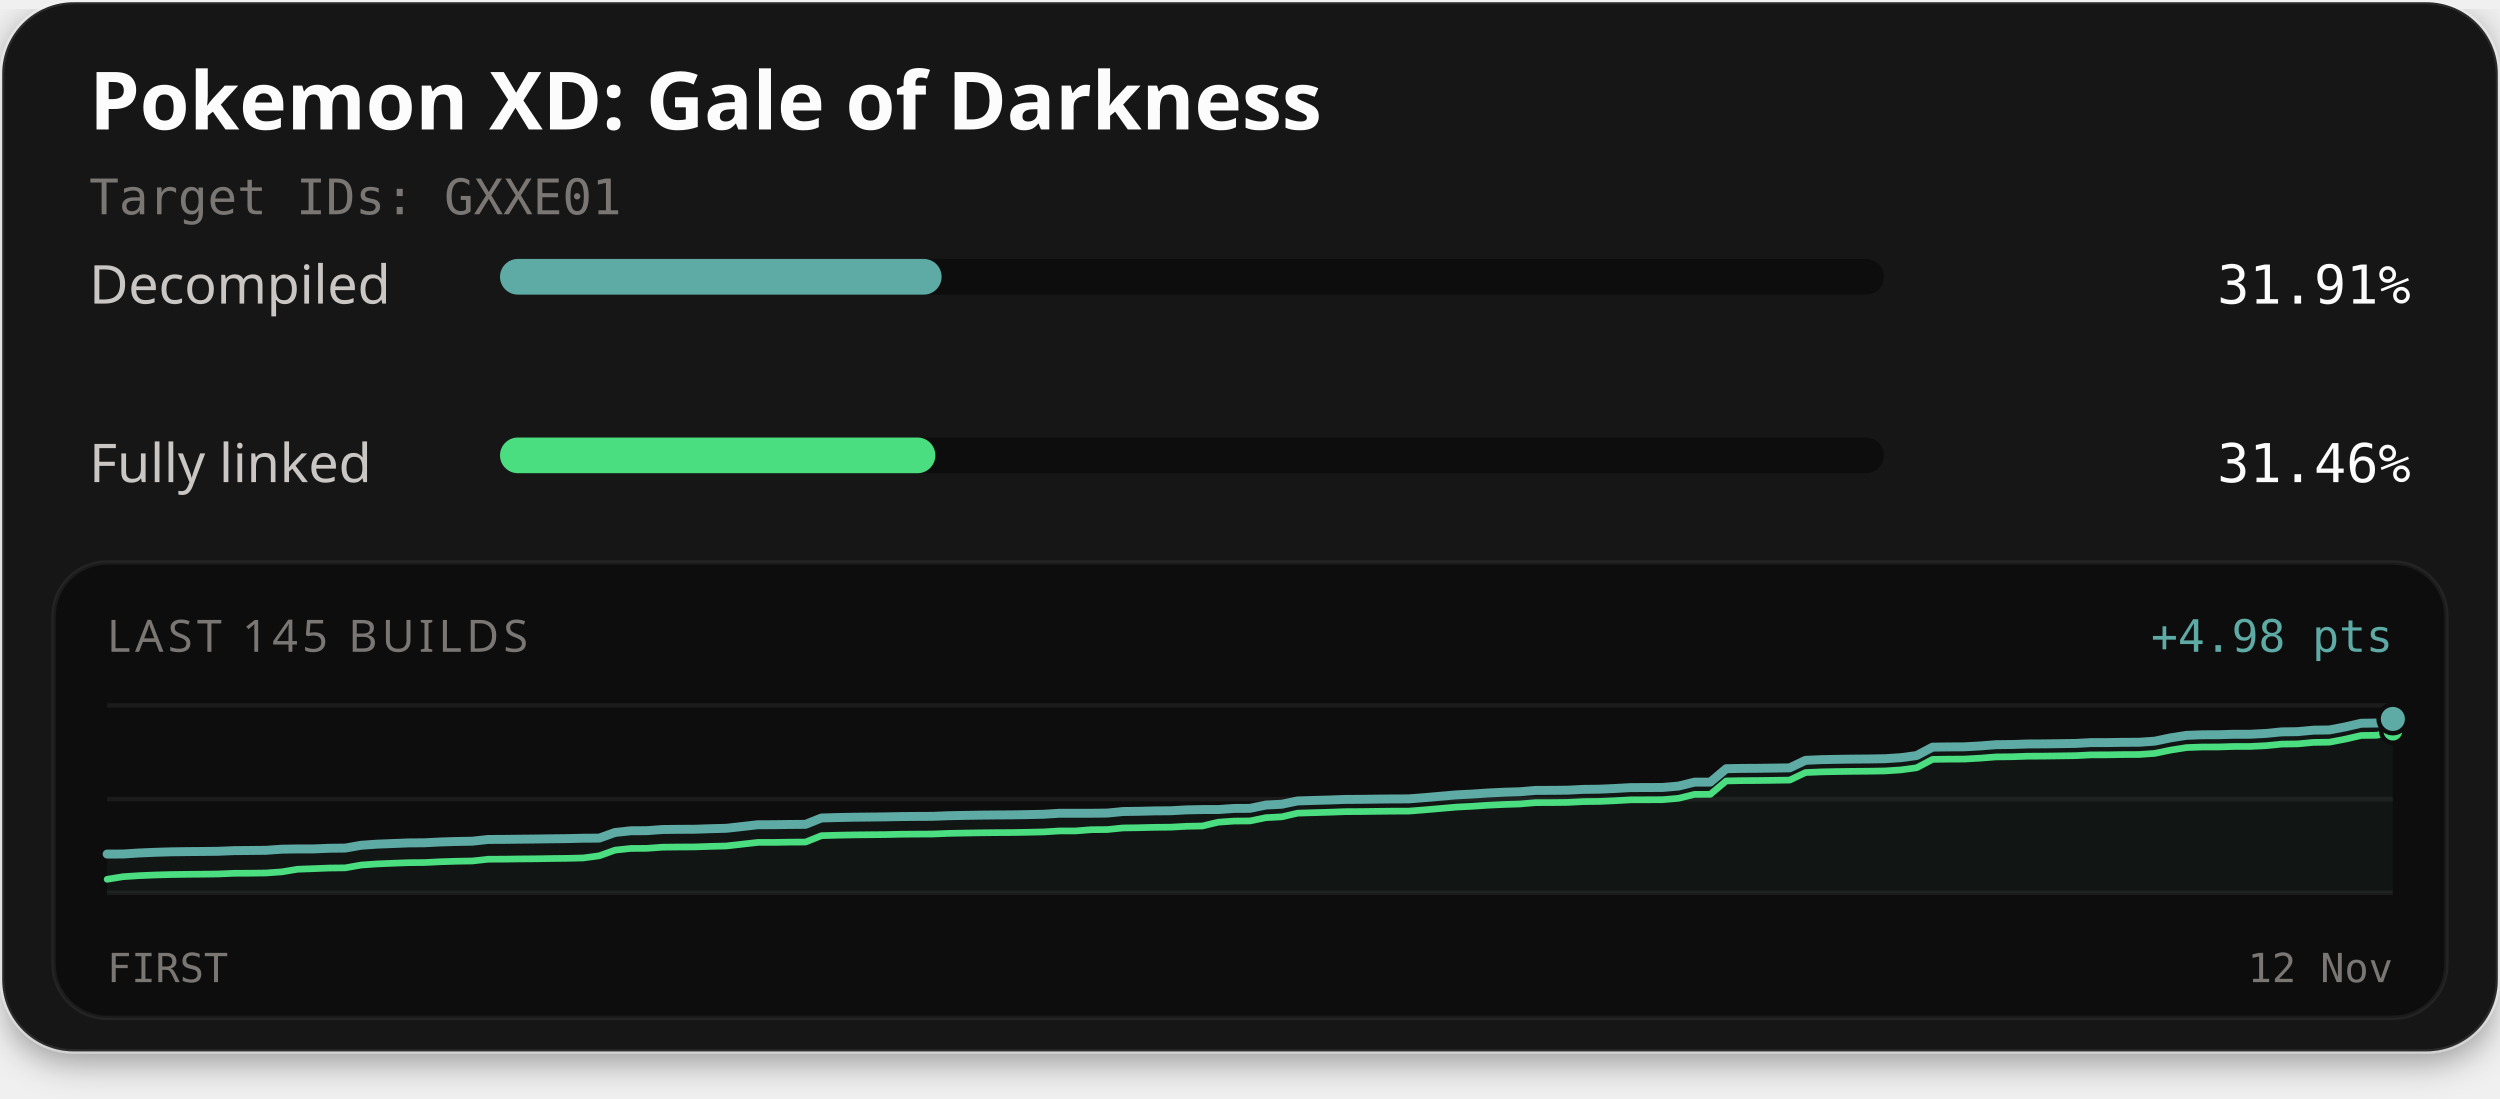
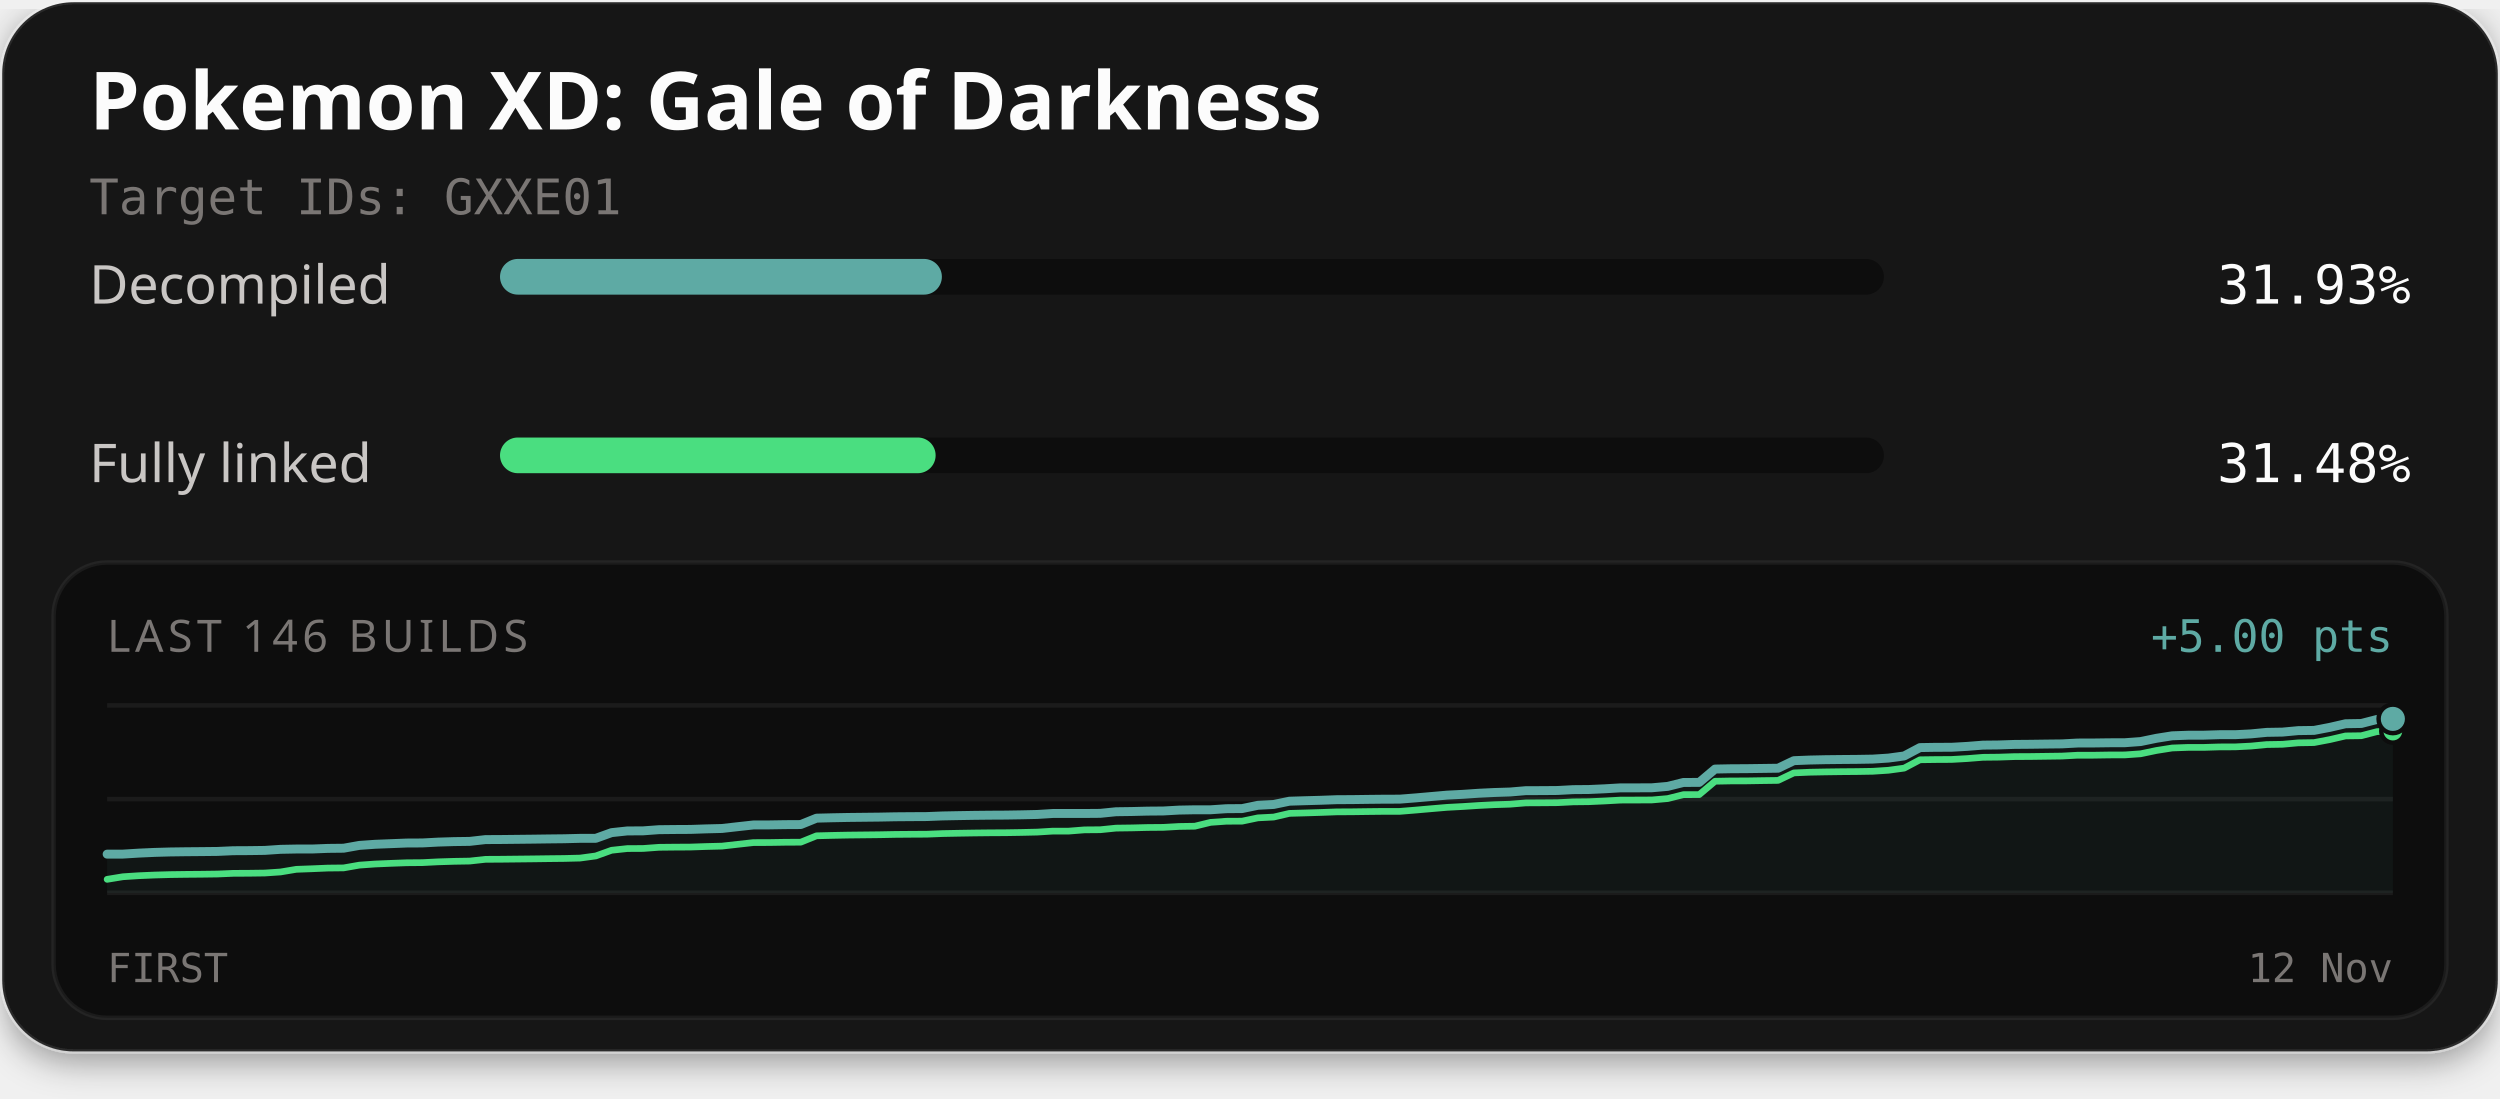
<svg xmlns="http://www.w3.org/2000/svg" width="560" height="246" viewBox="0 0 560 246" role="img" aria-labelledby="title description">
  <defs>
    <filter id="card-shadow" x="-10%" y="-10%" width="120%" height="130%">
      <feDropShadow dx="0" dy="2" stdDeviation="4" flood-color="#000000" flood-opacity="0.4" />
    </filter>
  </defs>
  <rect x="0.5" y="0.5" width="559" height="235" rx="16" fill="#141414" stroke="#ffffff" stroke-opacity="0.1" stroke-width="1" filter="url(#card-shadow)" />
  <text x="20" y="29" fill="#fcfcfc" font-family="'Red Hat Text', system-ui, sans-serif" font-size="18" font-weight="700">Pokemon XD: Gale of Darkness</text>
  <text x="20" y="48" fill="#7a7674" font-family="'Martian Mono', monospace" font-size="11">Target IDs: GXXE01</text>
  <text x="20" y="68" fill="#c9c6c4" font-family="'Red Hat Text', system-ui, sans-serif" font-size="12">Decompiled</text>
  <rect x="112" y="58" width="310" height="8" rx="4" fill="#0d0d0d" />
-   <rect x="112" y="58" width="98.92" height="8" rx="4" fill="#5eaaa4" />
-   <text x="540" y="68" text-anchor="end" fill="#fcfcfc" font-family="'Martian Mono', monospace" font-size="12">31.91%</text>
+   <rect x="112" y="58" width="98.98" height="8" rx="4" fill="#5eaaa4" />
+   <text x="540" y="68" text-anchor="end" fill="#fcfcfc" font-family="'Martian Mono', monospace" font-size="12">31.93%</text>
  <text x="20" y="108" fill="#c9c6c4" font-family="'Red Hat Text', system-ui, sans-serif" font-size="12">Fully linked</text>
  <rect x="112" y="98" width="310" height="8" rx="4" fill="#0d0d0d" />
-   <rect x="112" y="98" width="97.52" height="8" rx="4" fill="#4ade80" />
-   <text x="540" y="108" text-anchor="end" fill="#fcfcfc" font-family="'Martian Mono', monospace" font-size="12">31.46%</text>
+   <rect x="112" y="98" width="97.58" height="8" rx="4" fill="#4ade80" />
+   <text x="540" y="108" text-anchor="end" fill="#fcfcfc" font-family="'Martian Mono', monospace" font-size="12">31.48%</text>
  <rect x="12" y="126" width="536" height="102" rx="12" fill="#0d0d0d" stroke="#ffffff" stroke-opacity="0.06" stroke-width="1" />
-   <text x="24" y="146" fill="#7a7674" font-family="'Red Hat Text', system-ui, sans-serif" font-size="10" letter-spacing="1">LAST 145 BUILDS</text>
-   <text x="536" y="146" text-anchor="end" fill="#5eaaa4" font-family="'Martian Mono', monospace" font-size="10">+4.98 pts</text>
+   <text x="24" y="146" fill="#7a7674" font-family="'Red Hat Text', system-ui, sans-serif" font-size="10" letter-spacing="1">LAST 146 BUILDS</text>
+   <text x="536" y="146" text-anchor="end" fill="#5eaaa4" font-family="'Martian Mono', monospace" font-size="10">+5.00 pts</text>
  <line x1="24" y1="158" x2="536" y2="158" stroke="#ffffff" stroke-opacity="0.06" stroke-width="1" />
  <line x1="24" y1="179.0" x2="536" y2="179.0" stroke="#ffffff" stroke-opacity="0.06" stroke-width="1" />
  <line x1="24" y1="200" x2="536" y2="200" stroke="#ffffff" stroke-opacity="0.06" stroke-width="1" />
-   <path d="M24.00,191.31 L27.56,191.30 L31.11,191.07 L34.67,190.92 L38.22,190.81 L41.78,190.76 L45.33,190.73 L48.89,190.69 L52.44,190.54 L56.00,190.51 L59.56,190.47 L63.11,190.22 L66.67,190.16 L70.22,190.16 L73.78,190.01 L77.33,189.97 L80.89,189.34 L84.44,189.09 L88.00,188.95 L91.56,188.81 L95.11,188.78 L98.67,188.60 L102.22,188.49 L105.78,188.43 L109.33,188.04 L112.89,188.02 L116.44,187.98 L120.00,187.94 L123.56,187.89 L127.11,187.85 L130.67,187.76 L134.22,187.74 L137.78,186.47 L141.33,186.09 L144.89,186.07 L148.44,185.81 L152.00,185.77 L155.56,185.75 L159.11,185.63 L162.67,185.54 L166.22,185.14 L169.78,184.74 L173.33,184.73 L176.89,184.68 L180.44,184.65 L184.00,183.23 L187.56,183.13 L191.11,183.06 L194.67,183.02 L198.22,182.98 L201.78,182.91 L205.33,182.88 L208.89,182.86 L212.44,182.72 L216.00,182.65 L219.56,182.59 L223.11,182.55 L226.67,182.53 L230.22,182.47 L233.78,182.39 L237.33,182.17 L240.89,182.17 L244.44,182.17 L248.00,182.13 L251.56,181.78 L255.11,181.73 L258.67,181.64 L262.22,181.61 L265.78,181.41 L269.33,181.34 L272.89,181.34 L276.44,181.09 L280.00,181.07 L283.56,180.33 L287.11,180.15 L290.67,179.41 L294.22,179.30 L297.78,179.20 L301.33,179.07 L304.89,179.05 L308.44,179.00 L312.00,178.96 L315.56,178.95 L319.11,178.67 L322.67,178.36 L326.22,178.05 L329.78,177.87 L333.33,177.63 L336.89,177.46 L340.44,177.35 L344.00,177.05 L347.56,177.04 L351.11,177.00 L354.67,176.82 L358.22,176.78 L361.78,176.62 L365.33,176.42 L368.89,176.41 L372.44,176.39 L376.00,176.08 L379.56,175.20 L383.11,175.19 L386.67,172.19 L390.22,172.12 L393.78,172.10 L397.33,172.05 L400.89,172.00 L404.44,170.31 L408.00,170.16 L411.56,170.09 L415.11,170.04 L418.67,170.01 L422.22,169.95 L425.78,169.72 L429.33,169.24 L432.89,167.36 L436.44,167.31 L440.00,167.29 L443.56,167.09 L447.11,166.81 L450.67,166.77 L454.22,166.65 L457.78,166.63 L461.33,166.58 L464.89,166.53 L468.44,166.34 L472.00,166.34 L475.56,166.28 L479.11,166.27 L482.67,166.02 L486.22,165.28 L489.78,164.72 L493.33,164.59 L496.89,164.58 L500.44,164.47 L504.00,164.47 L507.56,164.29 L511.11,163.94 L514.67,163.89 L518.22,163.56 L521.78,163.51 L525.33,162.83 L528.89,162.01 L532.44,161.96 L536.00,161.04 L536.00,200.00 L24.00,200.00 Z" fill="#5eaaa4" fill-opacity="0.06" />
-   <path d="M24.00,196.96 L27.56,196.38 L31.11,196.15 L34.67,196.00 L38.22,195.90 L41.78,195.85 L45.33,195.82 L48.89,195.77 L52.44,195.62 L56.00,195.60 L59.56,195.55 L63.11,195.30 L66.67,194.71 L70.22,194.58 L73.78,194.44 L77.33,194.40 L80.89,193.77 L84.44,193.52 L88.00,193.37 L91.56,193.24 L95.11,193.21 L98.67,193.03 L102.22,192.92 L105.78,192.86 L109.33,192.47 L112.89,192.45 L116.44,192.40 L120.00,192.37 L123.56,192.31 L127.11,192.27 L130.67,192.18 L134.22,191.70 L137.78,190.43 L141.33,190.05 L144.89,190.03 L148.44,189.77 L152.00,189.73 L155.56,189.71 L159.11,189.59 L162.67,189.50 L166.22,189.10 L169.78,188.70 L173.33,188.70 L176.89,188.64 L180.44,188.62 L184.00,187.19 L187.56,187.09 L191.11,187.02 L194.67,186.98 L198.22,186.95 L201.78,186.87 L205.33,186.84 L208.89,186.82 L212.44,186.68 L216.00,186.61 L219.56,186.55 L223.11,186.51 L226.67,186.49 L230.22,186.43 L233.78,186.35 L237.33,186.13 L240.89,186.13 L244.44,185.85 L248.00,185.82 L251.56,185.46 L255.11,185.41 L258.67,185.32 L262.22,185.29 L265.78,185.09 L269.33,185.02 L272.89,184.17 L276.44,183.92 L280.00,183.89 L283.56,183.16 L287.11,182.97 L290.67,182.15 L294.22,182.04 L297.78,181.94 L301.33,181.81 L304.89,181.79 L308.44,181.74 L312.00,181.70 L315.56,181.69 L319.11,181.41 L322.67,181.10 L326.22,180.79 L329.78,180.61 L333.33,180.37 L336.89,180.20 L340.44,180.09 L344.00,179.79 L347.56,179.78 L351.11,179.74 L354.67,179.56 L358.22,179.52 L361.78,179.36 L365.33,179.16 L368.89,179.15 L372.44,179.13 L376.00,178.82 L379.56,177.94 L383.11,177.93 L386.67,174.93 L390.22,174.86 L393.78,174.84 L397.33,174.79 L400.89,174.74 L404.44,173.05 L408.00,172.90 L411.56,172.83 L415.11,172.78 L418.67,172.75 L422.22,172.69 L425.78,172.46 L429.33,171.98 L432.89,170.10 L436.44,170.05 L440.00,170.03 L443.56,169.83 L447.11,169.55 L450.67,169.51 L454.22,169.39 L457.78,169.37 L461.33,169.32 L464.89,169.27 L468.44,169.09 L472.00,169.08 L475.56,169.02 L479.11,169.01 L482.67,168.76 L486.22,168.02 L489.78,167.46 L493.33,167.33 L496.89,167.32 L500.44,167.21 L504.00,167.21 L507.56,167.03 L511.11,166.68 L514.67,166.63 L518.22,166.30 L521.78,166.25 L525.33,165.57 L528.89,164.75 L532.44,164.70 L536.00,163.78" fill="none" stroke="#4ade80" stroke-width="1.5" stroke-linejoin="round" stroke-linecap="round" />
-   <path d="M24.00,191.31 L27.56,191.30 L31.11,191.07 L34.67,190.92 L38.22,190.81 L41.78,190.76 L45.33,190.73 L48.89,190.69 L52.44,190.54 L56.00,190.51 L59.56,190.47 L63.11,190.22 L66.67,190.16 L70.22,190.16 L73.78,190.01 L77.33,189.97 L80.89,189.34 L84.44,189.09 L88.00,188.95 L91.56,188.81 L95.11,188.78 L98.67,188.60 L102.22,188.49 L105.78,188.43 L109.33,188.04 L112.89,188.02 L116.44,187.98 L120.00,187.94 L123.56,187.89 L127.11,187.85 L130.67,187.76 L134.22,187.74 L137.78,186.47 L141.33,186.09 L144.89,186.07 L148.44,185.81 L152.00,185.77 L155.56,185.75 L159.11,185.63 L162.67,185.54 L166.22,185.14 L169.78,184.74 L173.33,184.73 L176.89,184.68 L180.44,184.65 L184.00,183.23 L187.56,183.13 L191.11,183.06 L194.67,183.02 L198.22,182.98 L201.78,182.91 L205.33,182.88 L208.89,182.86 L212.44,182.72 L216.00,182.65 L219.56,182.59 L223.11,182.55 L226.67,182.53 L230.22,182.47 L233.78,182.39 L237.33,182.17 L240.89,182.17 L244.44,182.17 L248.00,182.13 L251.56,181.78 L255.11,181.73 L258.67,181.64 L262.22,181.61 L265.78,181.41 L269.33,181.34 L272.89,181.34 L276.44,181.09 L280.00,181.07 L283.56,180.33 L287.11,180.15 L290.67,179.41 L294.22,179.30 L297.78,179.20 L301.33,179.07 L304.89,179.05 L308.44,179.00 L312.00,178.96 L315.56,178.95 L319.11,178.67 L322.67,178.36 L326.22,178.05 L329.78,177.87 L333.33,177.63 L336.89,177.46 L340.44,177.35 L344.00,177.05 L347.56,177.04 L351.11,177.00 L354.67,176.82 L358.22,176.78 L361.78,176.62 L365.33,176.42 L368.89,176.41 L372.44,176.39 L376.00,176.08 L379.56,175.20 L383.11,175.19 L386.67,172.19 L390.22,172.12 L393.78,172.10 L397.33,172.05 L400.89,172.00 L404.44,170.31 L408.00,170.16 L411.56,170.09 L415.11,170.04 L418.67,170.01 L422.22,169.95 L425.78,169.72 L429.33,169.24 L432.89,167.36 L436.44,167.31 L440.00,167.29 L443.56,167.09 L447.11,166.81 L450.67,166.77 L454.22,166.65 L457.78,166.63 L461.33,166.58 L464.89,166.53 L468.44,166.34 L472.00,166.34 L475.56,166.28 L479.11,166.27 L482.67,166.02 L486.22,165.28 L489.78,164.72 L493.33,164.59 L496.89,164.58 L500.44,164.47 L504.00,164.47 L507.56,164.29 L511.11,163.94 L514.67,163.89 L518.22,163.56 L521.78,163.51 L525.33,162.83 L528.89,162.01 L532.44,161.96 L536.00,161.04" fill="none" stroke="#5eaaa4" stroke-width="2" stroke-linejoin="round" stroke-linecap="round" />
-   <circle cx="536.00" cy="163.78" r="2.6" fill="#4ade80" stroke="#0d0d0d" stroke-width="1" />
-   <circle cx="536.00" cy="161.04" r="3.2" fill="#5eaaa4" stroke="#0d0d0d" stroke-width="1" />
+   <path d="M24.00,191.33 L27.53,191.32 L31.06,191.10 L34.59,190.94 L38.12,190.84 L41.66,190.79 L45.19,190.76 L48.72,190.72 L52.25,190.56 L55.78,190.54 L59.31,190.49 L62.84,190.25 L66.37,190.18 L69.90,190.18 L73.43,190.04 L76.97,190.00 L80.50,189.37 L84.03,189.12 L87.56,188.98 L91.09,188.84 L94.62,188.82 L98.15,188.63 L101.68,188.52 L105.21,188.47 L108.74,188.07 L112.28,188.05 L115.81,188.01 L119.34,187.97 L122.87,187.92 L126.40,187.88 L129.93,187.79 L133.46,187.78 L136.99,186.51 L140.52,186.13 L144.06,186.11 L147.59,185.85 L151.12,185.81 L154.65,185.79 L158.18,185.67 L161.71,185.58 L165.24,185.18 L168.77,184.79 L172.30,184.78 L175.83,184.72 L179.37,184.70 L182.90,183.27 L186.43,183.18 L189.96,183.11 L193.49,183.07 L197.02,183.03 L200.55,182.96 L204.08,182.93 L207.61,182.91 L211.14,182.77 L214.68,182.70 L218.21,182.64 L221.74,182.60 L225.27,182.58 L228.80,182.52 L232.33,182.44 L235.86,182.22 L239.39,182.22 L242.92,182.22 L246.46,182.19 L249.99,181.83 L253.52,181.78 L257.05,181.69 L260.58,181.66 L264.11,181.46 L267.64,181.39 L271.17,181.39 L274.70,181.15 L278.23,181.12 L281.77,180.39 L285.30,180.20 L288.83,179.47 L292.36,179.36 L295.89,179.26 L299.42,179.13 L302.95,179.11 L306.48,179.06 L310.01,179.02 L313.54,179.01 L317.08,178.73 L320.61,178.42 L324.14,178.11 L327.67,177.93 L331.20,177.69 L334.73,177.52 L338.26,177.41 L341.79,177.11 L345.32,177.10 L348.86,177.07 L352.39,176.88 L355.92,176.85 L359.45,176.69 L362.98,176.48 L366.51,176.48 L370.04,176.46 L373.57,176.15 L377.10,175.27 L380.63,175.26 L384.17,172.27 L387.70,172.20 L391.23,172.18 L394.76,172.13 L398.29,172.08 L401.82,170.39 L405.35,170.25 L408.88,170.17 L412.41,170.13 L415.94,170.10 L419.48,170.04 L423.01,169.81 L426.54,169.33 L430.07,167.46 L433.60,167.40 L437.13,167.39 L440.66,167.19 L444.19,166.91 L447.72,166.87 L451.26,166.75 L454.79,166.72 L458.32,166.67 L461.85,166.63 L465.38,166.44 L468.91,166.43 L472.44,166.38 L475.97,166.37 L479.50,166.11 L483.03,165.38 L486.57,164.82 L490.10,164.69 L493.63,164.68 L497.16,164.57 L500.69,164.57 L504.22,164.39 L507.75,164.05 L511.28,163.99 L514.81,163.66 L518.34,163.61 L521.88,162.93 L525.41,162.12 L528.94,162.06 L532.47,161.15 L536.00,161.03 L536.00,200.00 L24.00,200.00 Z" fill="#5eaaa4" fill-opacity="0.06" />
+   <path d="M24.00,196.97 L27.53,196.39 L31.06,196.16 L34.59,196.01 L38.12,195.91 L41.66,195.86 L45.19,195.83 L48.72,195.78 L52.25,195.63 L55.78,195.61 L59.31,195.56 L62.84,195.32 L66.37,194.73 L69.90,194.60 L73.43,194.45 L76.97,194.41 L80.50,193.79 L84.03,193.54 L87.56,193.39 L91.09,193.26 L94.62,193.23 L98.15,193.05 L101.68,192.94 L105.21,192.88 L108.74,192.49 L112.28,192.47 L115.81,192.43 L119.34,192.39 L122.87,192.34 L126.40,192.30 L129.93,192.21 L133.46,191.73 L136.99,190.46 L140.52,190.08 L144.06,190.06 L147.59,189.80 L151.12,189.76 L154.65,189.74 L158.18,189.62 L161.71,189.53 L165.24,189.13 L168.77,188.74 L172.30,188.73 L175.83,188.67 L179.37,188.65 L182.90,187.22 L186.43,187.13 L189.96,187.06 L193.49,187.02 L197.02,186.98 L200.55,186.91 L204.08,186.88 L207.61,186.86 L211.14,186.72 L214.68,186.65 L218.21,186.59 L221.74,186.55 L225.27,186.53 L228.80,186.47 L232.33,186.39 L235.86,186.17 L239.39,186.17 L242.92,185.89 L246.46,185.86 L249.99,185.50 L253.52,185.45 L257.05,185.36 L260.58,185.33 L264.11,185.13 L267.64,185.07 L271.17,184.21 L274.70,183.96 L278.23,183.94 L281.77,183.20 L285.30,183.02 L288.83,182.20 L292.36,182.10 L295.89,181.99 L299.42,181.86 L302.95,181.84 L306.48,181.79 L310.01,181.75 L313.54,181.75 L317.08,181.46 L320.61,181.15 L324.14,180.85 L327.67,180.66 L331.20,180.43 L334.73,180.25 L338.26,180.14 L341.79,179.85 L345.32,179.83 L348.86,179.80 L352.39,179.62 L355.92,179.58 L359.45,179.42 L362.98,179.22 L366.51,179.21 L370.04,179.19 L373.57,178.88 L377.10,178.00 L380.63,177.99 L384.17,175.00 L387.70,174.93 L391.23,174.92 L394.76,174.86 L398.29,174.81 L401.82,173.13 L405.35,172.98 L408.88,172.91 L412.41,172.86 L415.94,172.83 L419.48,172.77 L423.01,172.54 L426.54,172.06 L430.07,170.19 L433.60,170.14 L437.13,170.12 L440.66,169.92 L444.19,169.64 L447.72,169.60 L451.26,169.48 L454.79,169.46 L458.32,169.41 L461.85,169.36 L465.38,169.17 L468.91,169.17 L472.44,169.11 L475.97,169.10 L479.50,168.85 L483.03,168.11 L486.57,167.55 L490.10,167.42 L493.63,167.42 L497.16,167.31 L500.69,167.30 L504.22,167.12 L507.75,166.78 L511.28,166.72 L514.81,166.40 L518.34,166.34 L521.88,165.67 L525.41,164.85 L528.94,164.80 L532.47,163.88 L536.00,163.76" fill="none" stroke="#4ade80" stroke-width="1.5" stroke-linejoin="round" stroke-linecap="round" />
+   <path d="M24.00,191.33 L27.53,191.32 L31.06,191.10 L34.59,190.94 L38.12,190.84 L41.66,190.79 L45.19,190.76 L48.72,190.72 L52.25,190.56 L55.78,190.54 L59.31,190.49 L62.84,190.25 L66.37,190.18 L69.90,190.18 L73.43,190.04 L76.97,190.00 L80.50,189.37 L84.03,189.12 L87.56,188.98 L91.09,188.84 L94.62,188.82 L98.15,188.63 L101.68,188.52 L105.21,188.47 L108.74,188.07 L112.28,188.05 L115.81,188.01 L119.34,187.97 L122.87,187.92 L126.40,187.88 L129.93,187.79 L133.46,187.78 L136.99,186.51 L140.52,186.13 L144.06,186.11 L147.59,185.85 L151.12,185.81 L154.65,185.79 L158.18,185.67 L161.71,185.58 L165.24,185.18 L168.77,184.79 L172.30,184.78 L175.83,184.72 L179.37,184.70 L182.90,183.27 L186.43,183.18 L189.96,183.11 L193.49,183.07 L197.02,183.03 L200.55,182.96 L204.08,182.93 L207.61,182.91 L211.14,182.77 L214.68,182.70 L218.21,182.64 L221.74,182.60 L225.27,182.58 L228.80,182.52 L232.33,182.44 L235.86,182.22 L239.39,182.22 L242.92,182.22 L246.46,182.19 L249.99,181.83 L253.52,181.78 L257.05,181.69 L260.58,181.66 L264.11,181.46 L267.64,181.39 L271.17,181.39 L274.70,181.15 L278.23,181.12 L281.77,180.39 L285.30,180.20 L288.83,179.47 L292.36,179.36 L295.89,179.26 L299.42,179.13 L302.95,179.11 L306.48,179.06 L310.01,179.02 L313.54,179.01 L317.08,178.73 L320.61,178.42 L324.14,178.11 L327.67,177.93 L331.20,177.69 L334.73,177.52 L338.26,177.41 L341.79,177.11 L345.32,177.10 L348.86,177.07 L352.39,176.88 L355.92,176.85 L359.45,176.69 L362.98,176.48 L366.51,176.48 L370.04,176.46 L373.57,176.15 L377.10,175.27 L380.63,175.26 L384.17,172.27 L387.70,172.20 L391.23,172.18 L394.76,172.13 L398.29,172.08 L401.82,170.39 L405.35,170.25 L408.88,170.17 L412.41,170.13 L415.94,170.10 L419.48,170.04 L423.01,169.81 L426.54,169.33 L430.07,167.46 L433.60,167.40 L437.13,167.39 L440.66,167.19 L444.19,166.91 L447.72,166.87 L451.26,166.75 L454.79,166.72 L458.32,166.67 L461.85,166.63 L465.38,166.44 L468.91,166.43 L472.44,166.38 L475.97,166.37 L479.50,166.11 L483.03,165.38 L486.57,164.82 L490.10,164.69 L493.63,164.68 L497.16,164.57 L500.69,164.57 L504.22,164.39 L507.75,164.05 L511.28,163.99 L514.81,163.66 L518.34,163.61 L521.88,162.93 L525.41,162.12 L528.94,162.06 L532.47,161.15 L536.00,161.03" fill="none" stroke="#5eaaa4" stroke-width="2" stroke-linejoin="round" stroke-linecap="round" />
+   <circle cx="536.00" cy="163.76" r="2.6" fill="#4ade80" stroke="#0d0d0d" stroke-width="1" />
+   <circle cx="536.00" cy="161.03" r="3.2" fill="#5eaaa4" stroke="#0d0d0d" stroke-width="1" />
  <text x="24" y="220" fill="#7a7674" font-family="'Martian Mono', monospace" font-size="9">FIRST</text>
  <text x="536" y="220" text-anchor="end" fill="#7a7674" font-family="'Martian Mono', monospace" font-size="9">12 Nov</text>
</svg>
